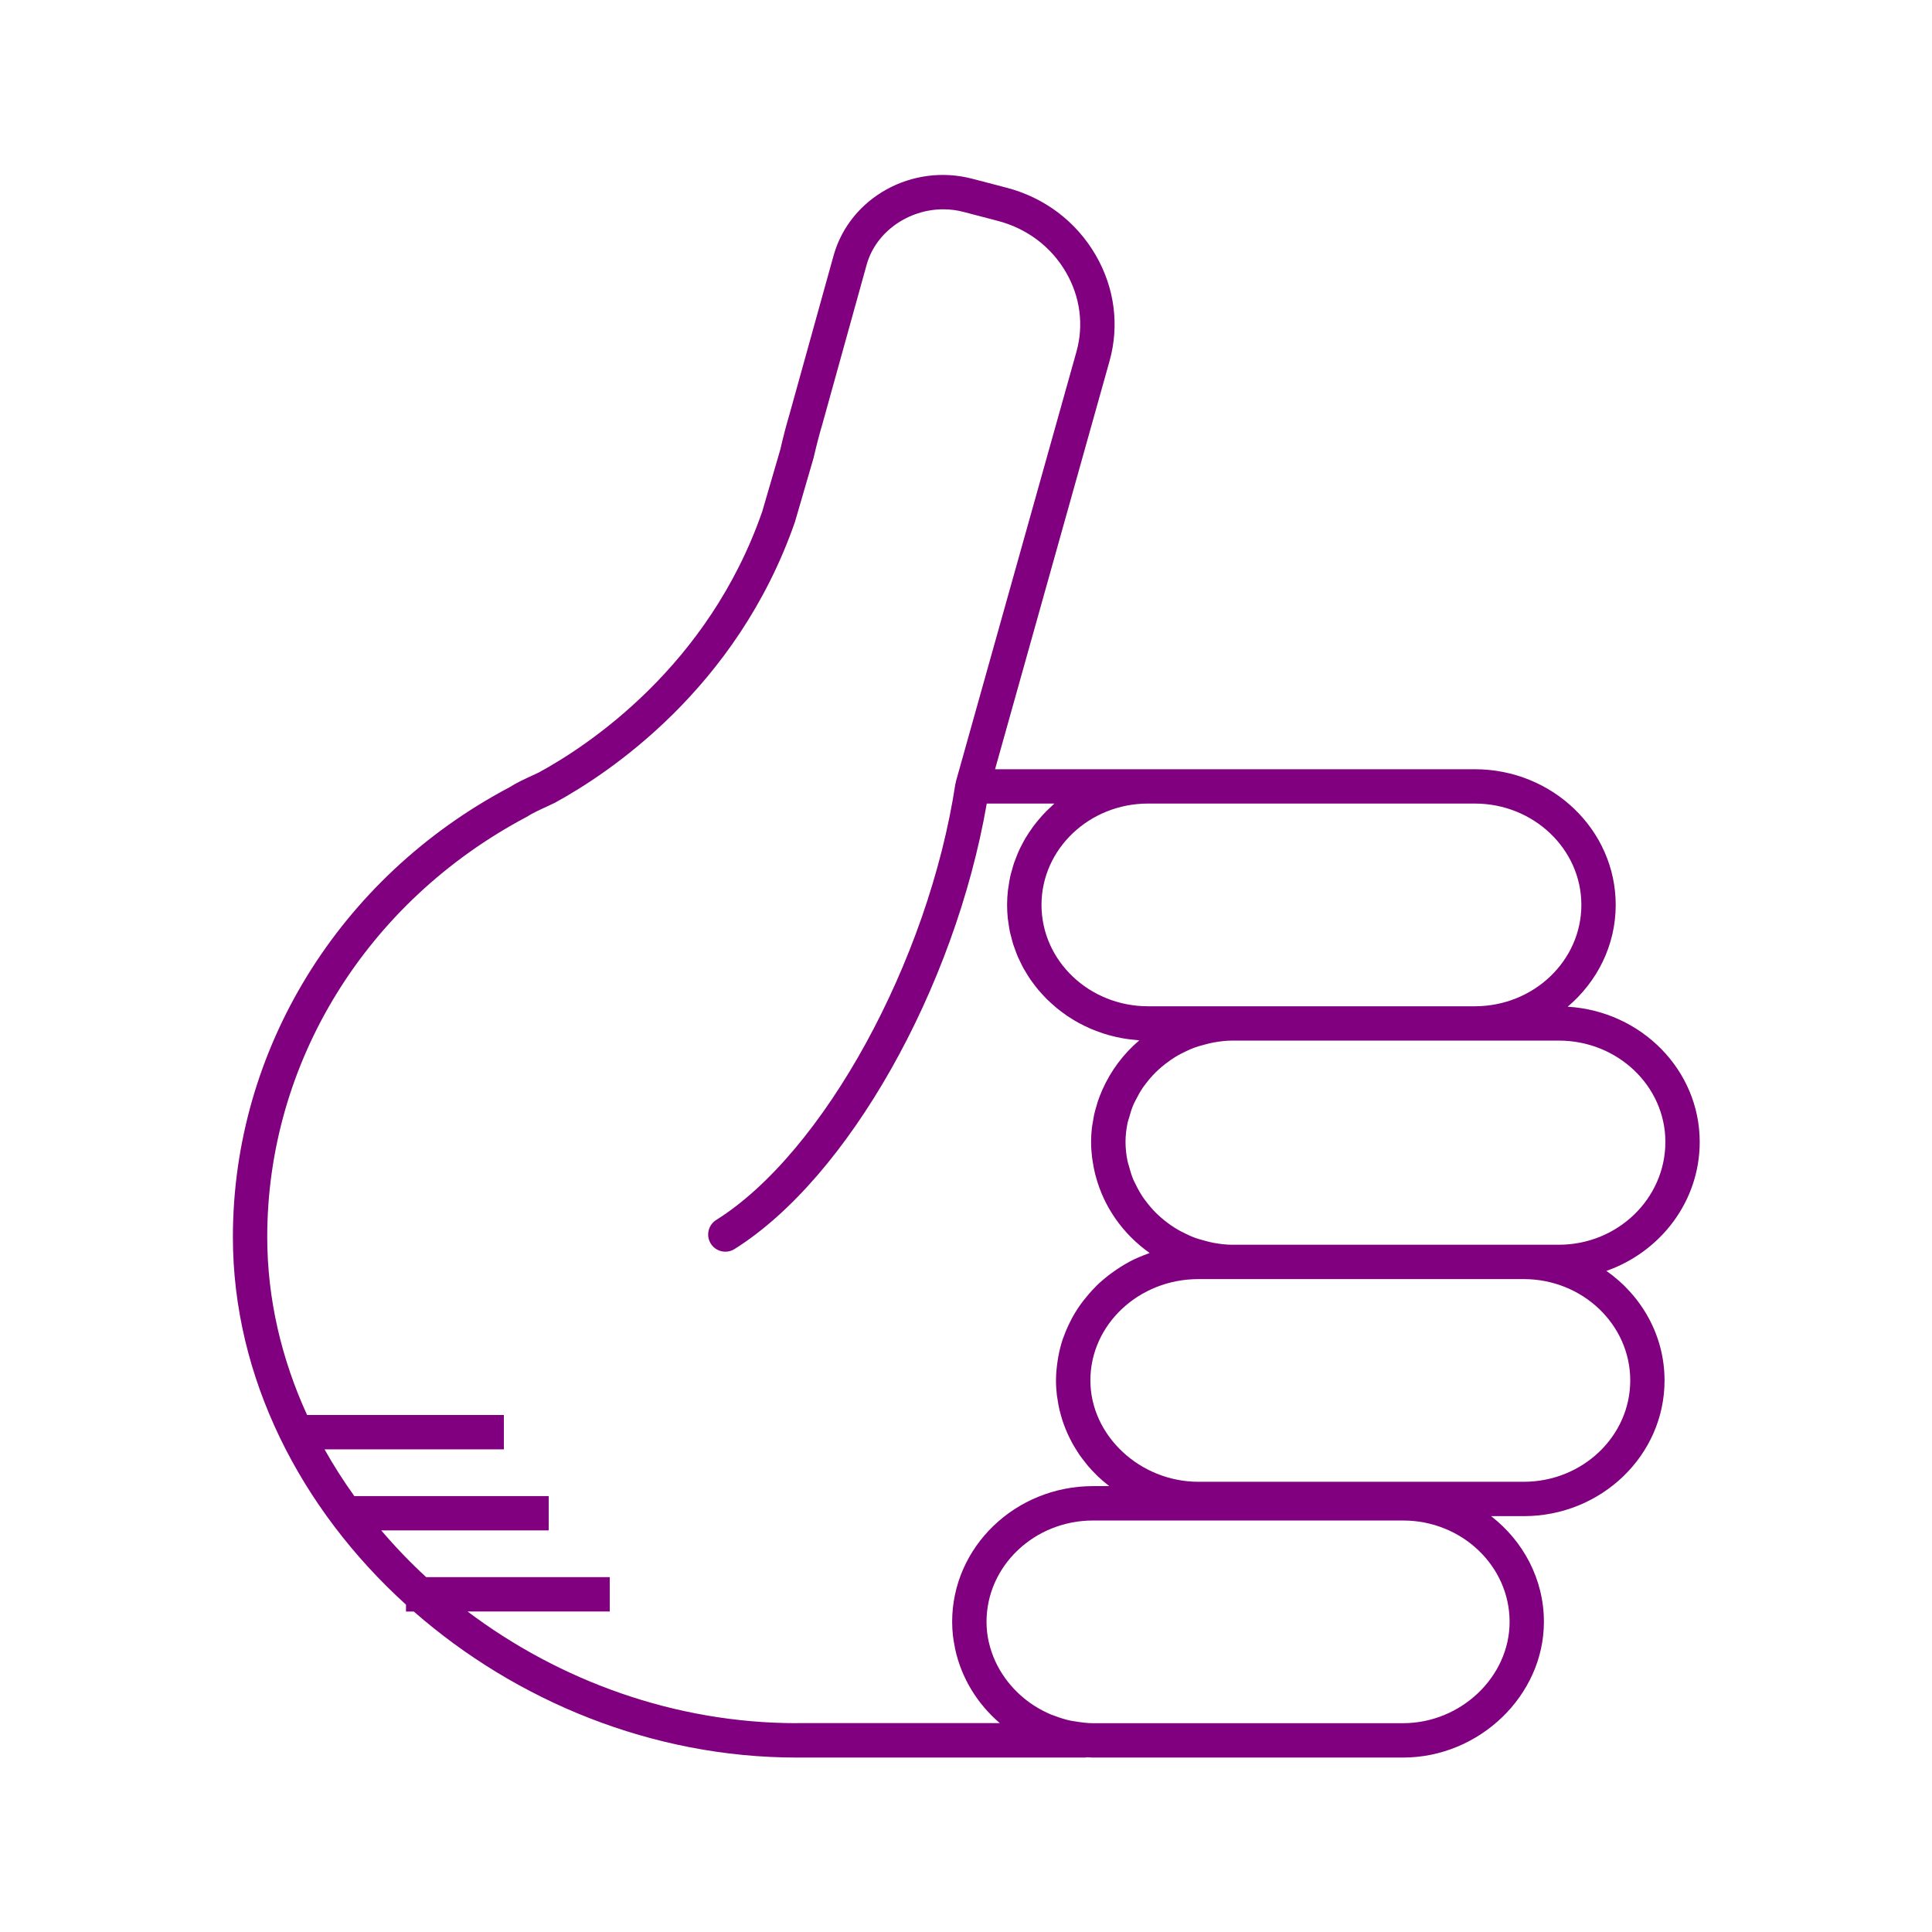
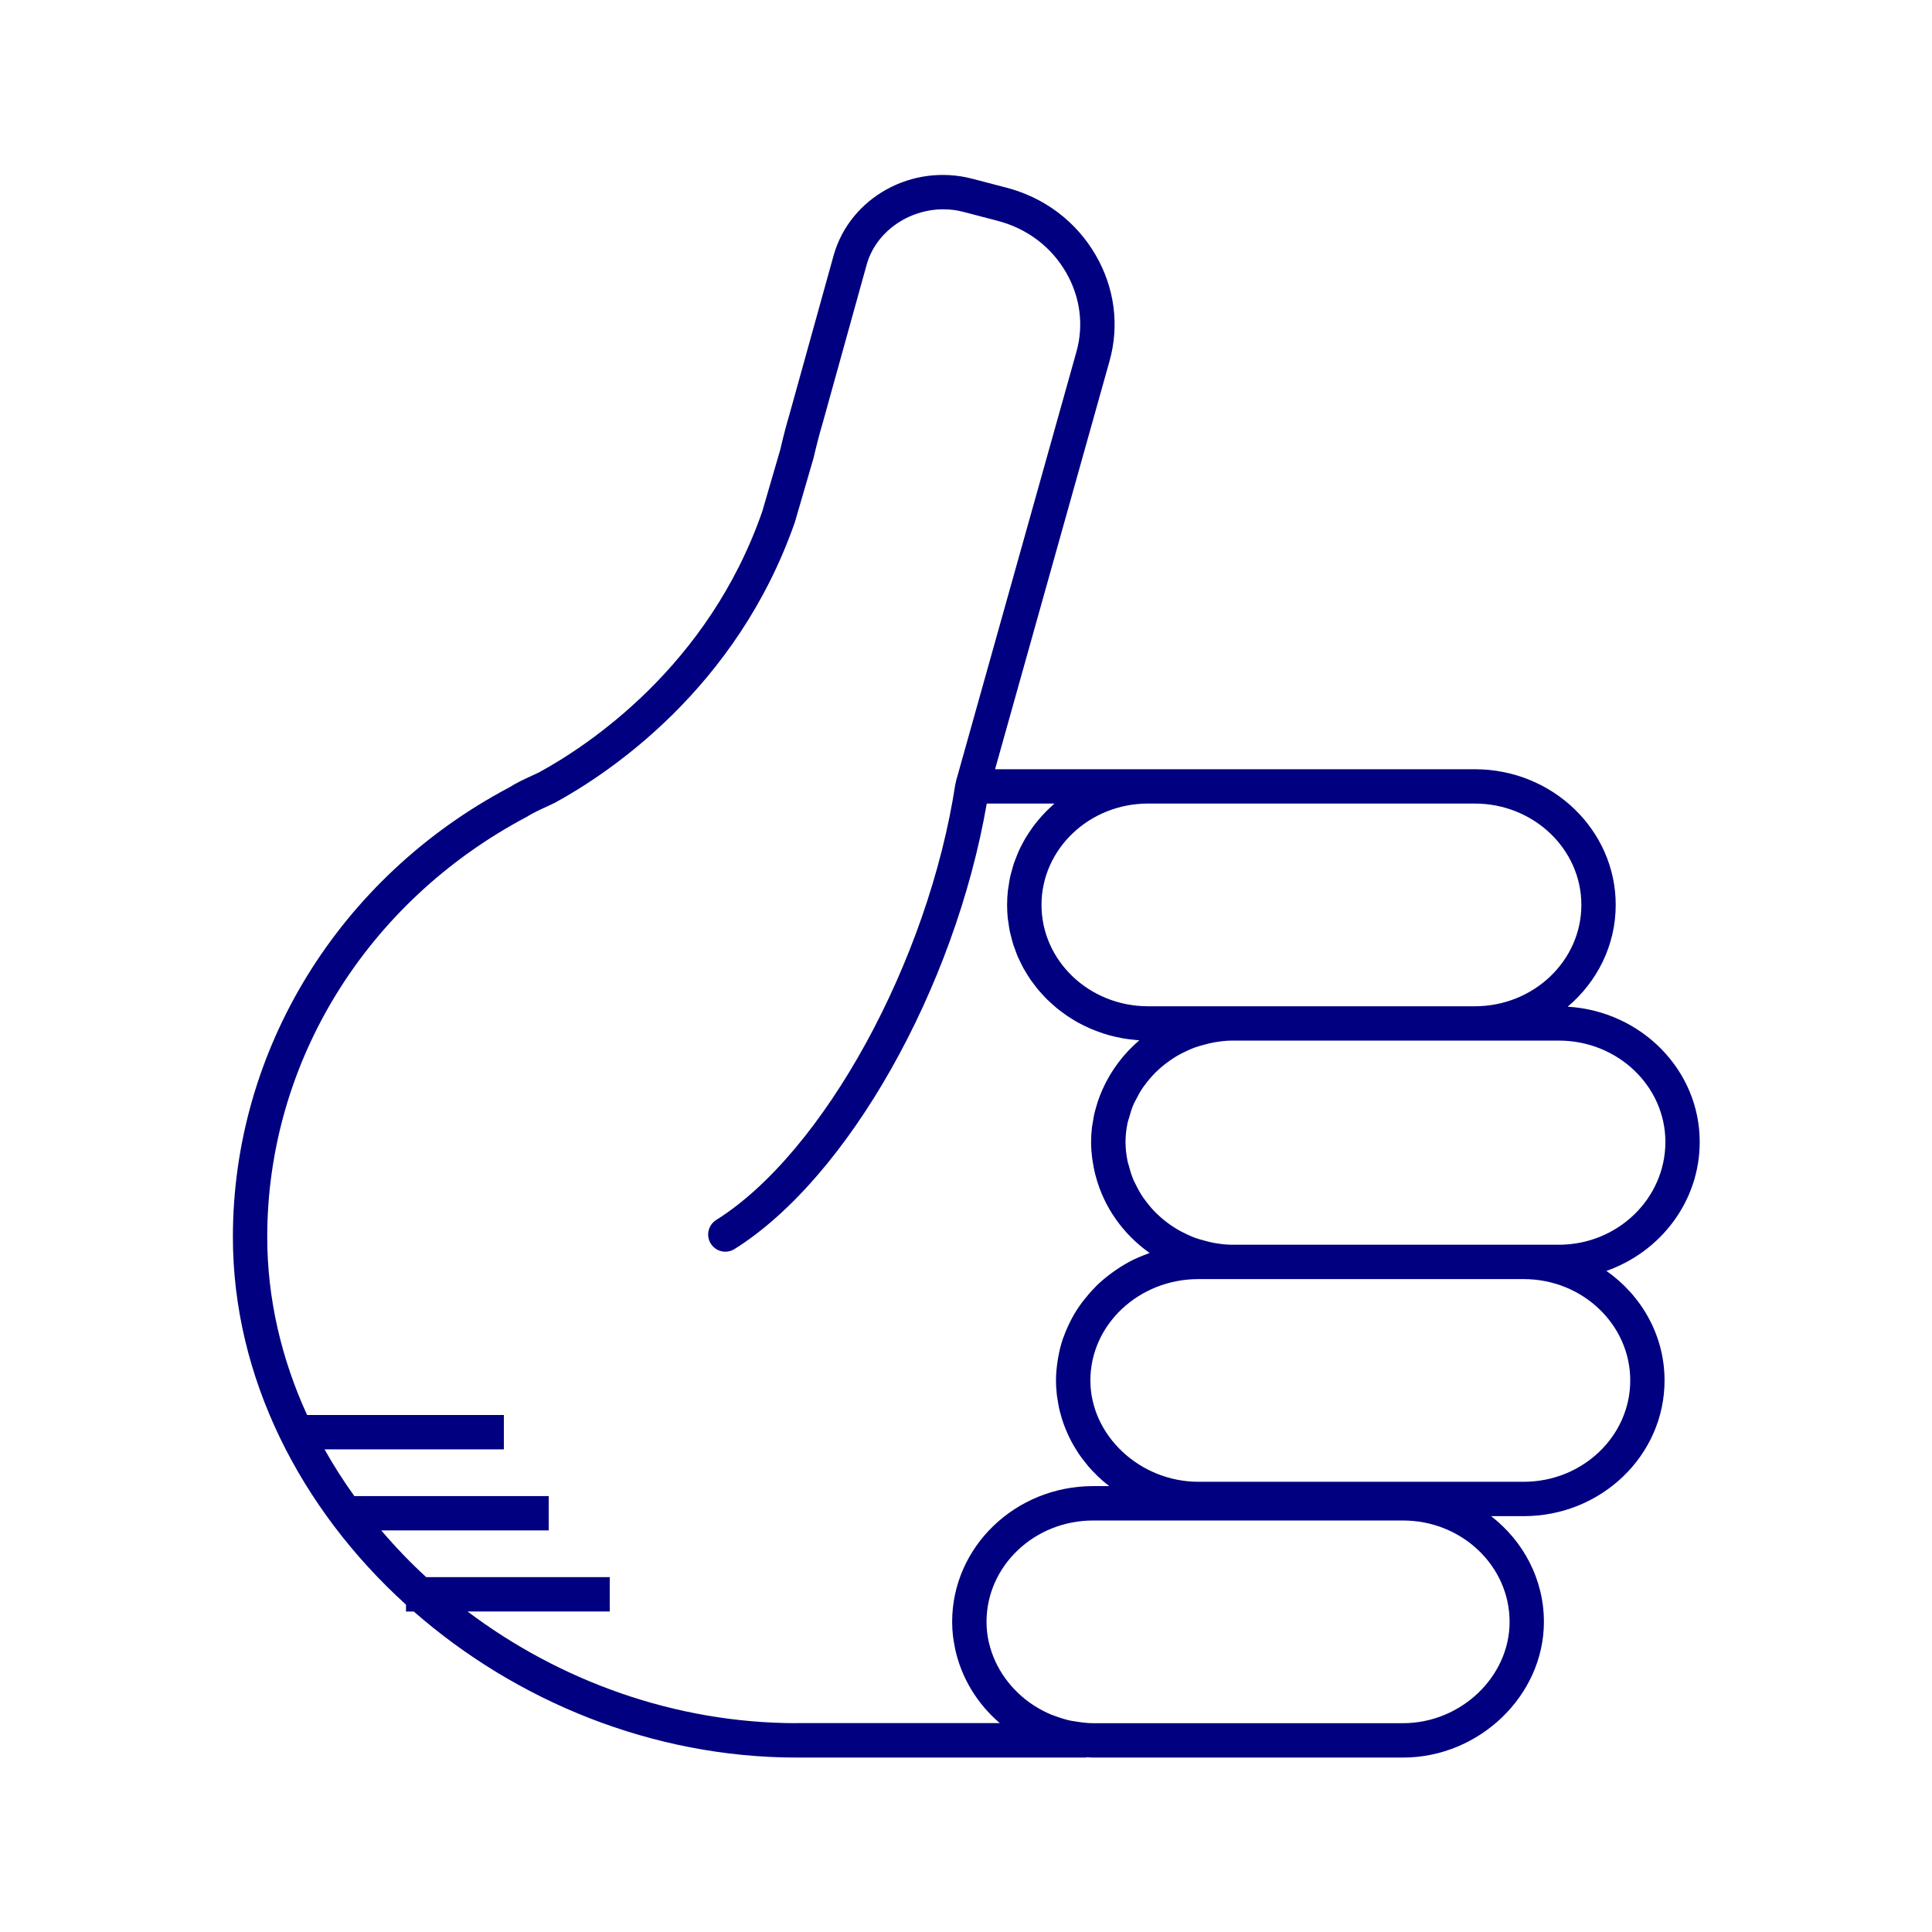
- <svg xmlns="http://www.w3.org/2000/svg" version="1.1" baseProfile="tiny" x="0px" y="0px" viewBox="0 0 90 90" overflow="scroll" xml:space="preserve" style="fill:purple">
+ <svg xmlns="http://www.w3.org/2000/svg" version="1.1" baseProfile="tiny" x="0px" y="0px" viewBox="0 0 90 90" overflow="scroll" xml:space="preserve" style="fill:navy">
  <path d="M79.179,53.196c0-3.351-2.723-6.094-6.15-6.3  c1.368-1.159,2.237-2.853,2.237-4.742c0-3.485-2.943-6.32-6.562-6.32H53.479  h-7.125l5.335-19.023c0.462-1.659,0.233-3.406-0.643-4.919  c-0.913-1.579-2.404-2.701-4.194-3.158l-1.565-0.409  c-2.793-0.726-5.684,0.866-6.45,3.56l-2.059,7.414  c-0.146,0.491-0.294,1.053-0.428,1.641l-0.843,2.892  c-2.513,7.226-8.138,10.917-10.401,12.15l-0.309,0.144  c-0.355,0.164-0.759,0.35-1.072,0.553c-7.942,4.203-12.876,12.23-12.876,20.949  c0,6.536,3.146,12.662,8.064,17.123v0.32h0.363  c4.763,4.169,11.101,6.803,17.841,6.803h13.445c0.026,0,0.047-0.012,0.073-0.014  c0.094,0.004,0.188,0.014,0.283,0.014h14.441c3.558,0,6.562-2.895,6.562-6.32  c0-1.991-0.962-3.766-2.46-4.926h1.518c3.619,0,6.562-2.835,6.562-6.32  c0-2.098-1.07-3.954-2.708-5.104C77.363,58.313,79.179,55.96,79.179,53.196z   M73.666,42.154c0,2.604-2.226,4.722-4.962,4.722H57.393h-0.854h-3.06  c-2.736,0-4.962-2.118-4.962-4.722c0-2.603,2.226-4.721,4.962-4.721h15.225  C71.44,37.434,73.666,39.552,73.666,42.154z M37.118,80.272  c-5.683,0-11.061-1.981-15.338-5.203h6.624v-1.6h-8.551  c-0.746-0.685-1.442-1.414-2.093-2.176h7.801v-1.6h-9.055  c-0.504-0.702-0.968-1.428-1.387-2.176h8.353v-1.6h-9.166  c-1.188-2.596-1.857-5.401-1.857-8.293c0-8.125,4.607-15.61,12.081-19.568  c0.277-0.177,0.612-0.331,0.937-0.48l0.366-0.172  c2.465-1.341,8.489-5.297,11.198-13.089l0.866-2.975  c0.138-0.595,0.275-1.123,0.418-1.602l2.062-7.424  c0.436-1.53,1.955-2.564,3.566-2.564c0.312,0,0.627,0.039,0.939,0.121  l1.569,0.41c1.374,0.351,2.514,1.206,3.21,2.41  c0.659,1.138,0.831,2.447,0.486,3.687l-5.62,20.038  c-0.004,0.015,0.001,0.03-0.002,0.045c-0.004,0.018-0.016,0.032-0.019,0.051  c-1.254,8.264-6.147,17.188-11.142,20.319c-0.374,0.234-0.487,0.729-0.253,1.103  c0.151,0.242,0.412,0.375,0.679,0.375c0.145,0,0.292-0.039,0.424-0.122  c5.292-3.317,10.264-12.15,11.753-20.755h3.151  c-0.046,0.04-0.087,0.085-0.132,0.125c-0.085,0.077-0.168,0.155-0.248,0.236  c-0.07,0.071-0.138,0.143-0.205,0.217c-0.077,0.086-0.152,0.173-0.225,0.263  c-0.062,0.076-0.122,0.153-0.181,0.232c-0.069,0.094-0.135,0.191-0.199,0.289  c-0.053,0.081-0.105,0.162-0.155,0.245c-0.061,0.102-0.116,0.208-0.171,0.314  c-0.044,0.084-0.088,0.168-0.127,0.254c-0.051,0.111-0.096,0.226-0.14,0.34  c-0.033,0.086-0.069,0.171-0.099,0.259c-0.041,0.122-0.074,0.248-0.108,0.374  c-0.023,0.084-0.049,0.167-0.068,0.252c-0.031,0.142-0.053,0.287-0.074,0.433  c-0.011,0.073-0.026,0.144-0.034,0.217c-0.024,0.221-0.038,0.444-0.038,0.671  c0,0.214,0.012,0.426,0.033,0.634c0.007,0.067,0.021,0.131,0.03,0.197  c0.019,0.141,0.038,0.282,0.067,0.419c0.016,0.077,0.04,0.152,0.059,0.228  c0.031,0.123,0.06,0.247,0.098,0.367c0.025,0.079,0.057,0.156,0.085,0.234  c0.041,0.114,0.081,0.228,0.129,0.339c0.033,0.077,0.073,0.151,0.109,0.227  c0.051,0.107,0.102,0.214,0.159,0.318c0.041,0.075,0.088,0.146,0.132,0.219  c0.061,0.1,0.121,0.2,0.187,0.296c0.049,0.071,0.101,0.138,0.153,0.207  c0.07,0.093,0.14,0.187,0.215,0.276c0.055,0.065,0.113,0.128,0.171,0.191  c0.079,0.087,0.157,0.173,0.241,0.255c0.061,0.061,0.126,0.118,0.189,0.176  c0.086,0.079,0.173,0.156,0.263,0.231c0.067,0.055,0.137,0.107,0.207,0.16  c0.093,0.07,0.187,0.139,0.284,0.205c0.073,0.049,0.148,0.096,0.224,0.142  c0.099,0.061,0.199,0.121,0.302,0.177c0.079,0.043,0.159,0.084,0.24,0.124  c0.104,0.052,0.21,0.101,0.317,0.147c0.084,0.036,0.169,0.07,0.255,0.103  c0.109,0.042,0.219,0.081,0.33,0.117c0.089,0.029,0.178,0.056,0.269,0.081  c0.113,0.031,0.227,0.059,0.342,0.085c0.094,0.021,0.187,0.04,0.282,0.057  c0.116,0.021,0.232,0.037,0.35,0.052c0.098,0.012,0.196,0.023,0.296,0.031  c0.047,0.004,0.093,0.012,0.141,0.015c-0.739,0.628-1.324,1.413-1.714,2.288  c-0.007,0.016-0.013,0.032-0.02,0.047c-0.074,0.169-0.142,0.34-0.2,0.516  c-0.017,0.05-0.029,0.102-0.045,0.153c-0.044,0.147-0.088,0.293-0.122,0.443  c-0.022,0.099-0.035,0.2-0.053,0.301c-0.018,0.109-0.041,0.217-0.054,0.327  c-0.024,0.216-0.038,0.435-0.038,0.657c0,0.249,0.018,0.493,0.047,0.734  c0.006,0.049,0.016,0.096,0.023,0.145c0.029,0.205,0.068,0.406,0.116,0.604  c0.008,0.03,0.016,0.059,0.024,0.089c0.384,1.469,1.289,2.735,2.516,3.6  c-0.03,0.01-0.057,0.027-0.087,0.037c-0.28,0.102-0.554,0.216-0.814,0.351  c-0.014,0.008-0.028,0.017-0.042,0.024c-0.248,0.132-0.483,0.281-0.71,0.441  c-0.054,0.038-0.108,0.075-0.16,0.114c-0.228,0.171-0.445,0.352-0.648,0.549  c-0.034,0.033-0.064,0.068-0.097,0.102c-0.178,0.18-0.343,0.371-0.498,0.57  c-0.035,0.045-0.072,0.089-0.106,0.135c-0.166,0.226-0.316,0.462-0.45,0.708  c-0.029,0.053-0.054,0.107-0.082,0.161c-0.116,0.229-0.22,0.464-0.307,0.707  c-0.013,0.037-0.03,0.073-0.043,0.111c-0.091,0.27-0.159,0.549-0.211,0.833  c-0.012,0.066-0.022,0.131-0.032,0.198c-0.044,0.293-0.074,0.59-0.074,0.895  c0,0.234,0.016,0.465,0.042,0.693c0.009,0.076,0.025,0.15,0.036,0.225  c0.023,0.151,0.048,0.301,0.082,0.448c0.02,0.087,0.045,0.171,0.069,0.256  c0.037,0.132,0.076,0.263,0.121,0.391c0.031,0.087,0.065,0.173,0.1,0.259  c0.05,0.122,0.103,0.242,0.16,0.361c0.041,0.084,0.082,0.167,0.126,0.249  c0.063,0.117,0.131,0.23,0.201,0.342c0.048,0.077,0.095,0.154,0.146,0.229  c0.08,0.116,0.166,0.227,0.254,0.338c0.051,0.064,0.098,0.13,0.151,0.192  c0.123,0.144,0.253,0.281,0.389,0.414c0.026,0.025,0.049,0.052,0.075,0.077  c0.158,0.15,0.324,0.291,0.497,0.425c0.011,0.009,0.021,0.019,0.032,0.027  h-0.756c-3.619,0-6.562,2.835-6.562,6.32c0,0.22,0.013,0.437,0.037,0.652  c0.018,0.165,0.049,0.326,0.08,0.487c0.008,0.042,0.013,0.085,0.022,0.126  c0.291,1.353,1.034,2.56,2.08,3.455H37.118z M70.323,75.552  c0,2.559-2.272,4.721-4.963,4.721H50.919c-0.279,0-0.55-0.037-0.818-0.081  c-0.08-0.014-0.162-0.022-0.24-0.039c-0.245-0.053-0.481-0.128-0.712-0.215  c-0.061-0.023-0.125-0.041-0.184-0.066c-0.267-0.113-0.523-0.247-0.765-0.401  c-0.013-0.009-0.028-0.015-0.041-0.024c-1.046-0.682-1.817-1.731-2.091-2.932  c-0.002-0.01-0.007-0.018-0.009-0.028c-0.067-0.303-0.103-0.616-0.103-0.935  c0-2.603,2.227-4.721,4.963-4.721h5.62h8.821  C68.097,70.831,70.323,72.949,70.323,75.552z M75.943,64.306  c0,2.603-2.227,4.721-4.963,4.721H56.539h-0.712c-2.729,0-5.033-2.162-5.033-4.721  c0-2.603,2.258-4.721,5.033-4.721h0.712h0.854h13.588  C73.717,59.585,75.943,61.703,75.943,64.306z M72.616,57.985h-1.636H57.393  c-0.287,0-0.566-0.037-0.841-0.085c-0.151-0.026-0.295-0.067-0.441-0.106  c-0.168-0.045-0.337-0.091-0.498-0.153c-0.105-0.04-0.205-0.087-0.306-0.134  c-0.195-0.09-0.385-0.188-0.566-0.301c-0.066-0.041-0.13-0.084-0.194-0.128  c-0.199-0.138-0.389-0.289-0.565-0.452c-0.043-0.04-0.087-0.08-0.129-0.121  c-0.178-0.177-0.339-0.367-0.488-0.568c-0.034-0.046-0.071-0.091-0.104-0.139  c-0.138-0.2-0.254-0.413-0.36-0.631c-0.029-0.06-0.063-0.117-0.09-0.178  c-0.094-0.216-0.161-0.442-0.221-0.671c-0.018-0.07-0.046-0.136-0.06-0.206  c-0.063-0.298-0.099-0.604-0.099-0.917c0-0.307,0.036-0.608,0.099-0.901  c0.016-0.076,0.046-0.146,0.066-0.221c0.059-0.218,0.124-0.433,0.214-0.639  c0.031-0.071,0.071-0.136,0.105-0.205c0.101-0.202,0.21-0.4,0.339-0.586  c0.041-0.06,0.088-0.116,0.132-0.174c0.139-0.182,0.288-0.356,0.451-0.518  c0.055-0.054,0.112-0.106,0.169-0.157c0.163-0.147,0.336-0.283,0.518-0.409  c0.078-0.054,0.157-0.106,0.239-0.156c0.166-0.102,0.341-0.19,0.519-0.272  c0.113-0.052,0.226-0.105,0.344-0.148c0.152-0.057,0.311-0.1,0.47-0.142  c0.15-0.04,0.3-0.082,0.456-0.108c0.275-0.047,0.554-0.084,0.841-0.084  h11.312h3.912c2.736,0,4.963,2.118,4.963,4.721  C77.579,55.837,75.353,57.985,72.616,57.985z" />
</svg>
